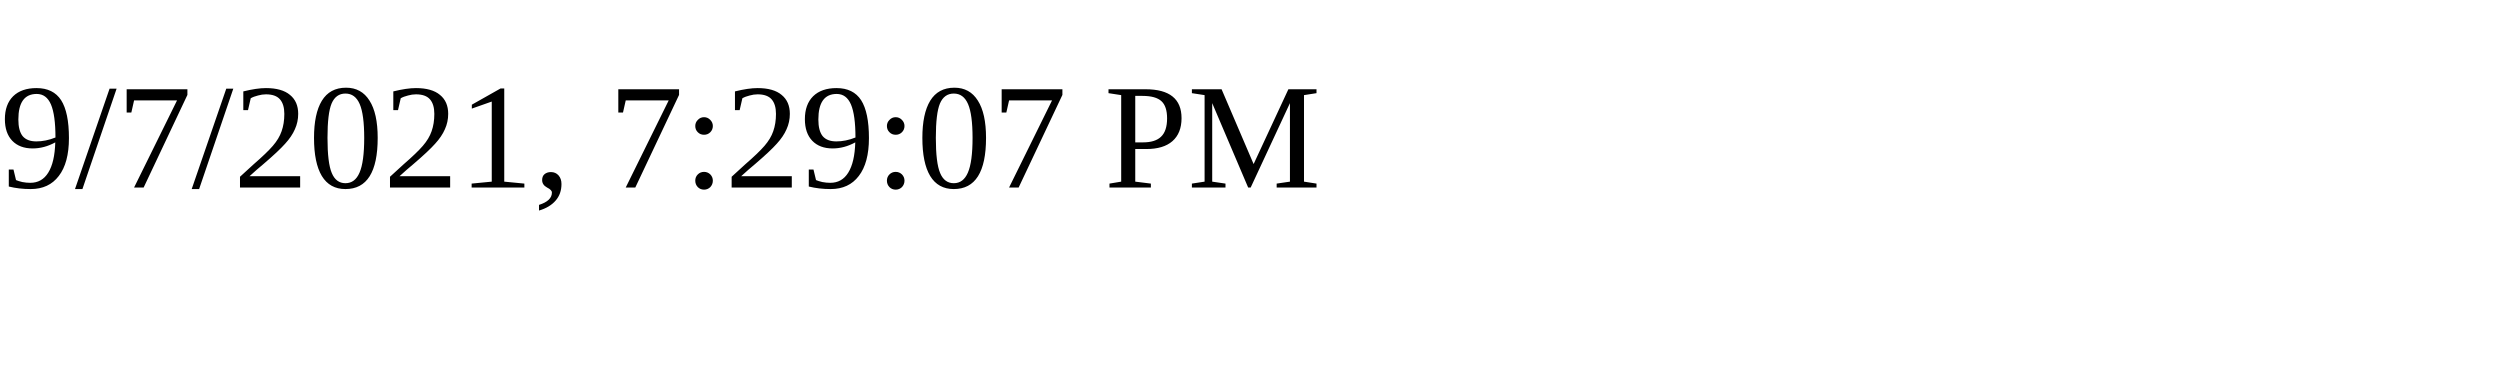
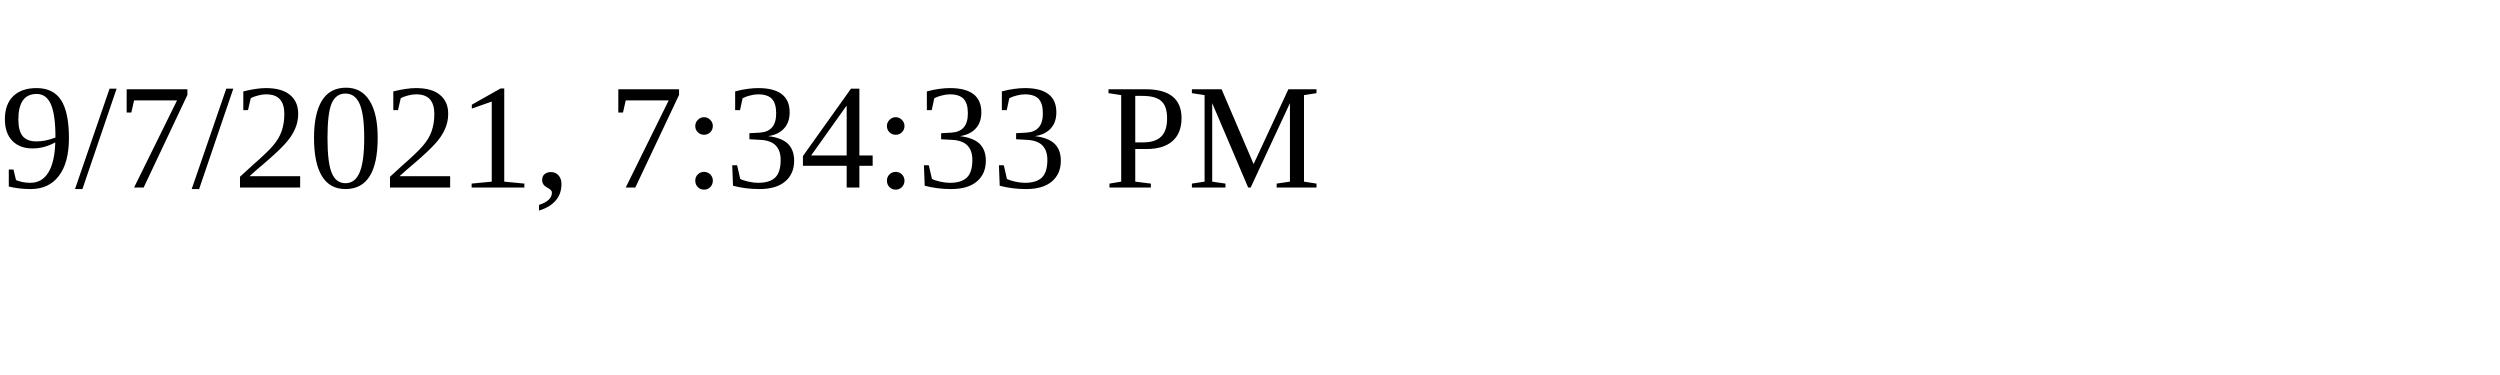
<svg xmlns="http://www.w3.org/2000/svg" height="30" width="200">
-   <text x="0" y="15">9/7/2021, 7:29:07 PM</text>
+   <text x="0" y="15">9/7/2021, 7:34:33 PM</text>
</svg>
